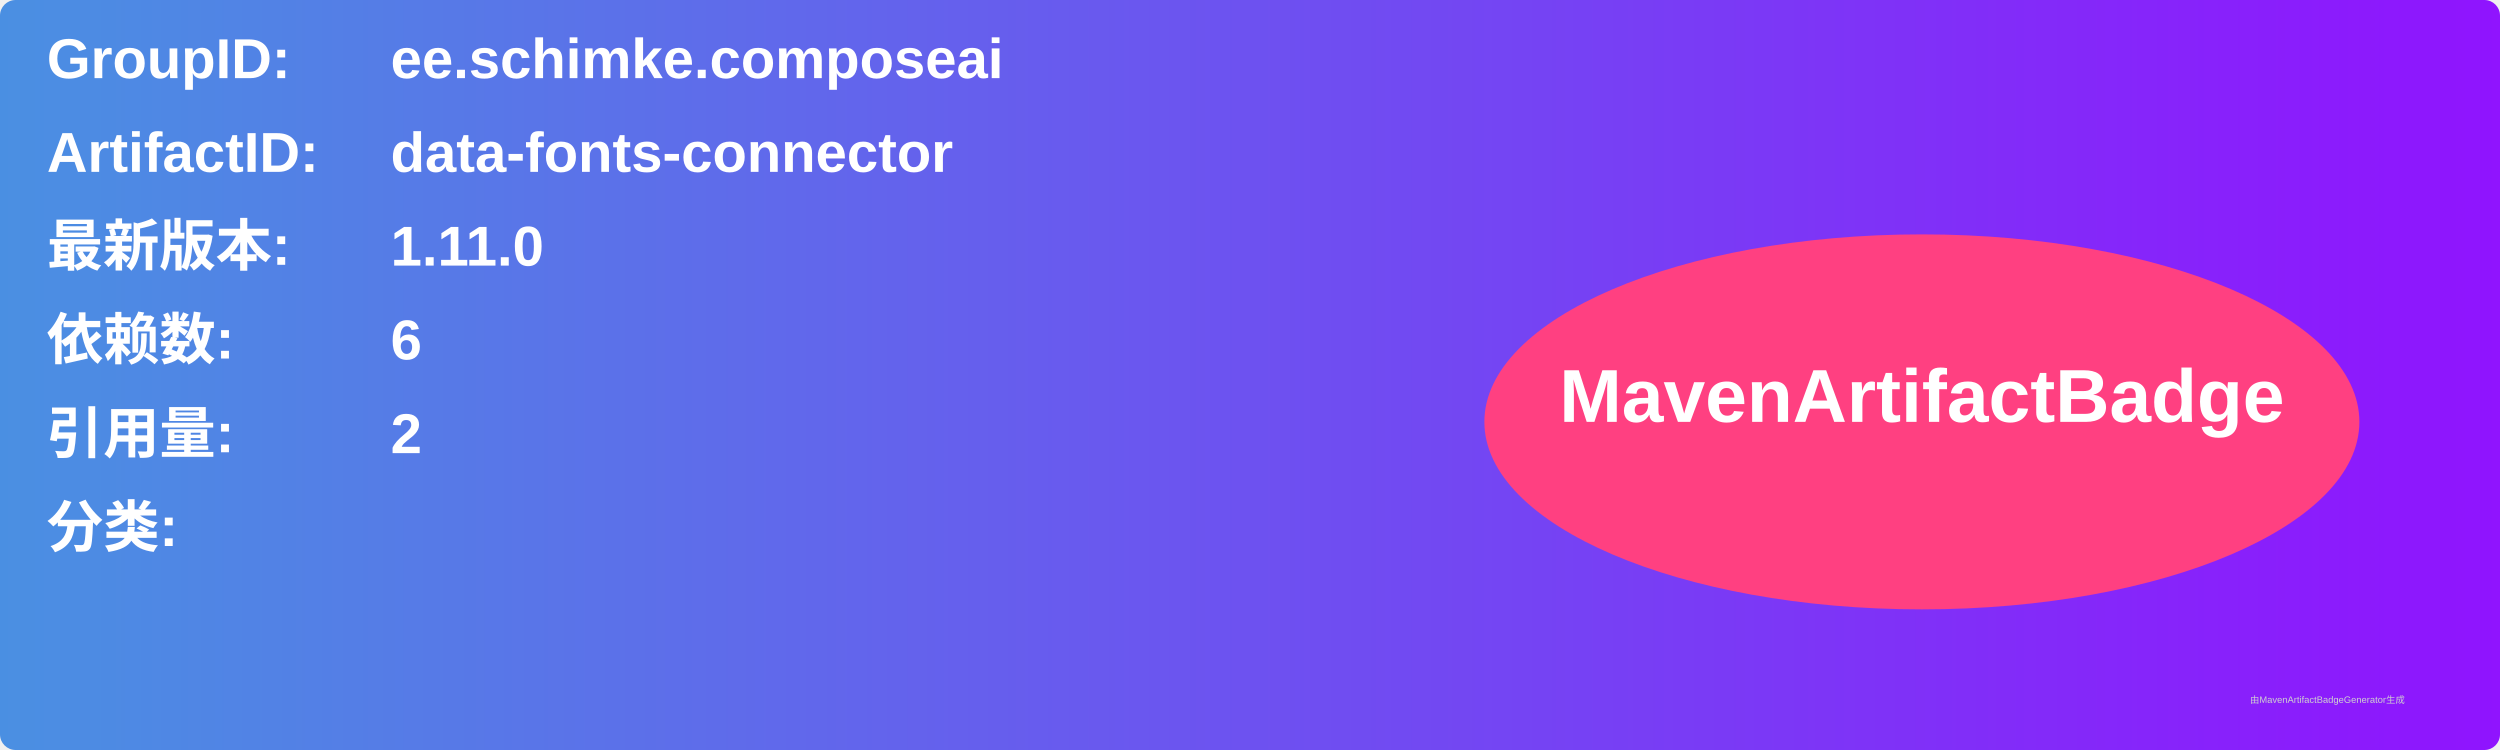
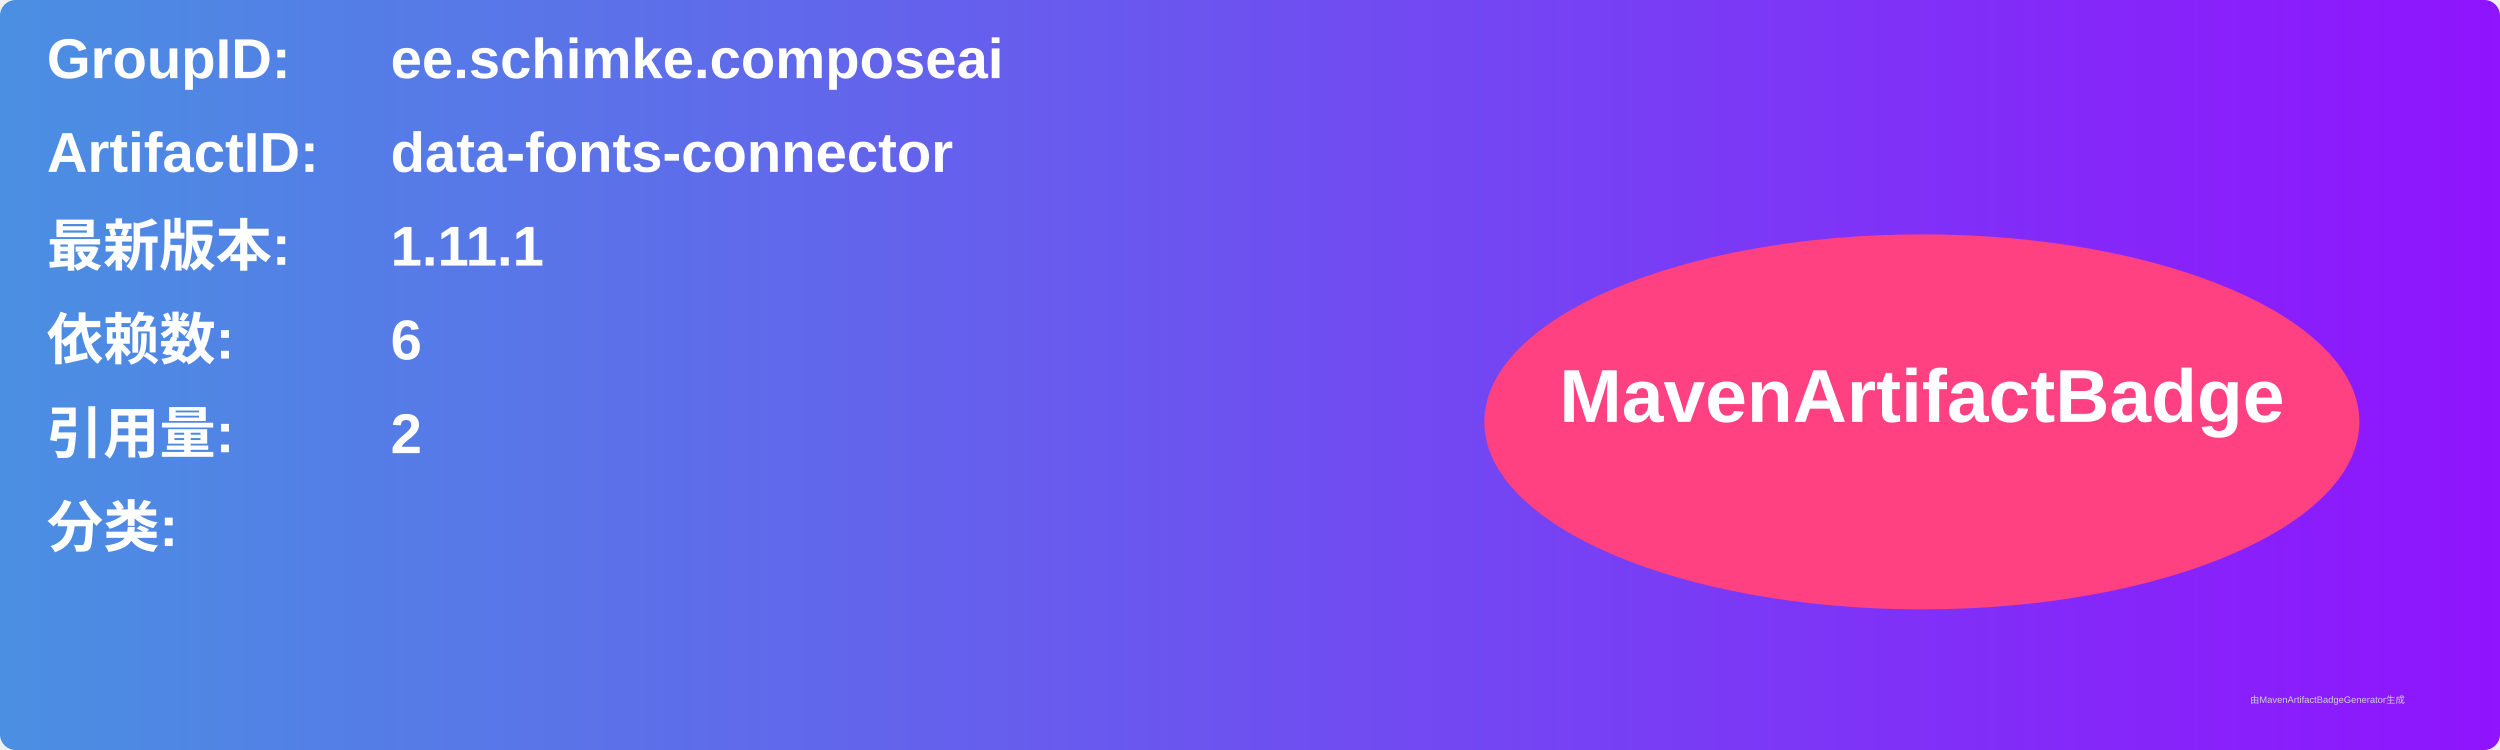
<svg xmlns="http://www.w3.org/2000/svg" width="800" height="240" viewBox="0 0 800 240">
  <linearGradient id="grad" x1="0%" y1="0%" x2="100%" y2="0%">
    <stop offset="0%" stop-color="#4a90e2" />
    <stop offset="100%" stop-color="#9013fe" />
  </linearGradient>
  <rect width="100%" height="100%" rx="5" ry="5" fill="url(#grad)" />
  <g transform="translate(15, 15)">
    <text x="0" y="10" font-family="Arial" font-size="18" fill="white" font-weight="bold" width="260">GroupID:</text>
    <text x="110" y="10" font-family="Arial" font-size="18" fill="white" font-weight="bold" width="460">ee.schimke.composeai</text>
    <text x="0" y="40" font-family="Arial" font-size="18" fill="white" font-weight="bold" width="260">ArtifactID:</text>
    <text x="110" y="40" font-family="Arial" font-size="18" fill="white" font-weight="bold" width="460">data-fonts-connector</text>
    <text x="0" y="70" font-family="Arial" font-size="18" fill="white" font-weight="bold">最新版本:</text>
    <text x="110" y="70" font-family="Arial" font-size="18" fill="white" font-weight="bold">
-       <tspan font-weight="bold">1.11.0</tspan>
+       <tspan font-weight="bold">1.11.1</tspan>
    </text>
    <text x="0" y="100" font-family="Arial" font-size="18" fill="white" font-weight="bold">依赖数: </text>
    <text x="110" y="100" font-family="Arial" font-size="18" fill="white">
      <tspan font-weight="bold">6</tspan>
    </text>
    <text x="0" y="130" font-family="Arial" font-size="18" fill="white" font-weight="bold">引用量: </text>
    <text x="110" y="130" font-family="Arial" font-size="18" fill="white">
      <tspan font-weight="bold">2</tspan>
    </text>
    <text x="0" y="160" font-family="Arial" font-size="18" fill="white" font-weight="bold">分类:</text>
    <text x="10" y="190" font-family="Arial" font-size="10" fill="white">
      <tspan font-weight="bold" />
    </text>
    <ellipse cx="600" cy="120" rx="140" ry="60" fill="#ff4081" />
    <text x="600" y="120" text-anchor="middle" font-family="Arial" font-size="24" fill="white" font-weight="bold">MavenArtifactBadge</text>
  </g>
  <text x="720" y="225" font-family="Arial" font-size="3" fill="#d0d0d0">由MavenArtifactBadgeGenerator生成</text>
</svg>
